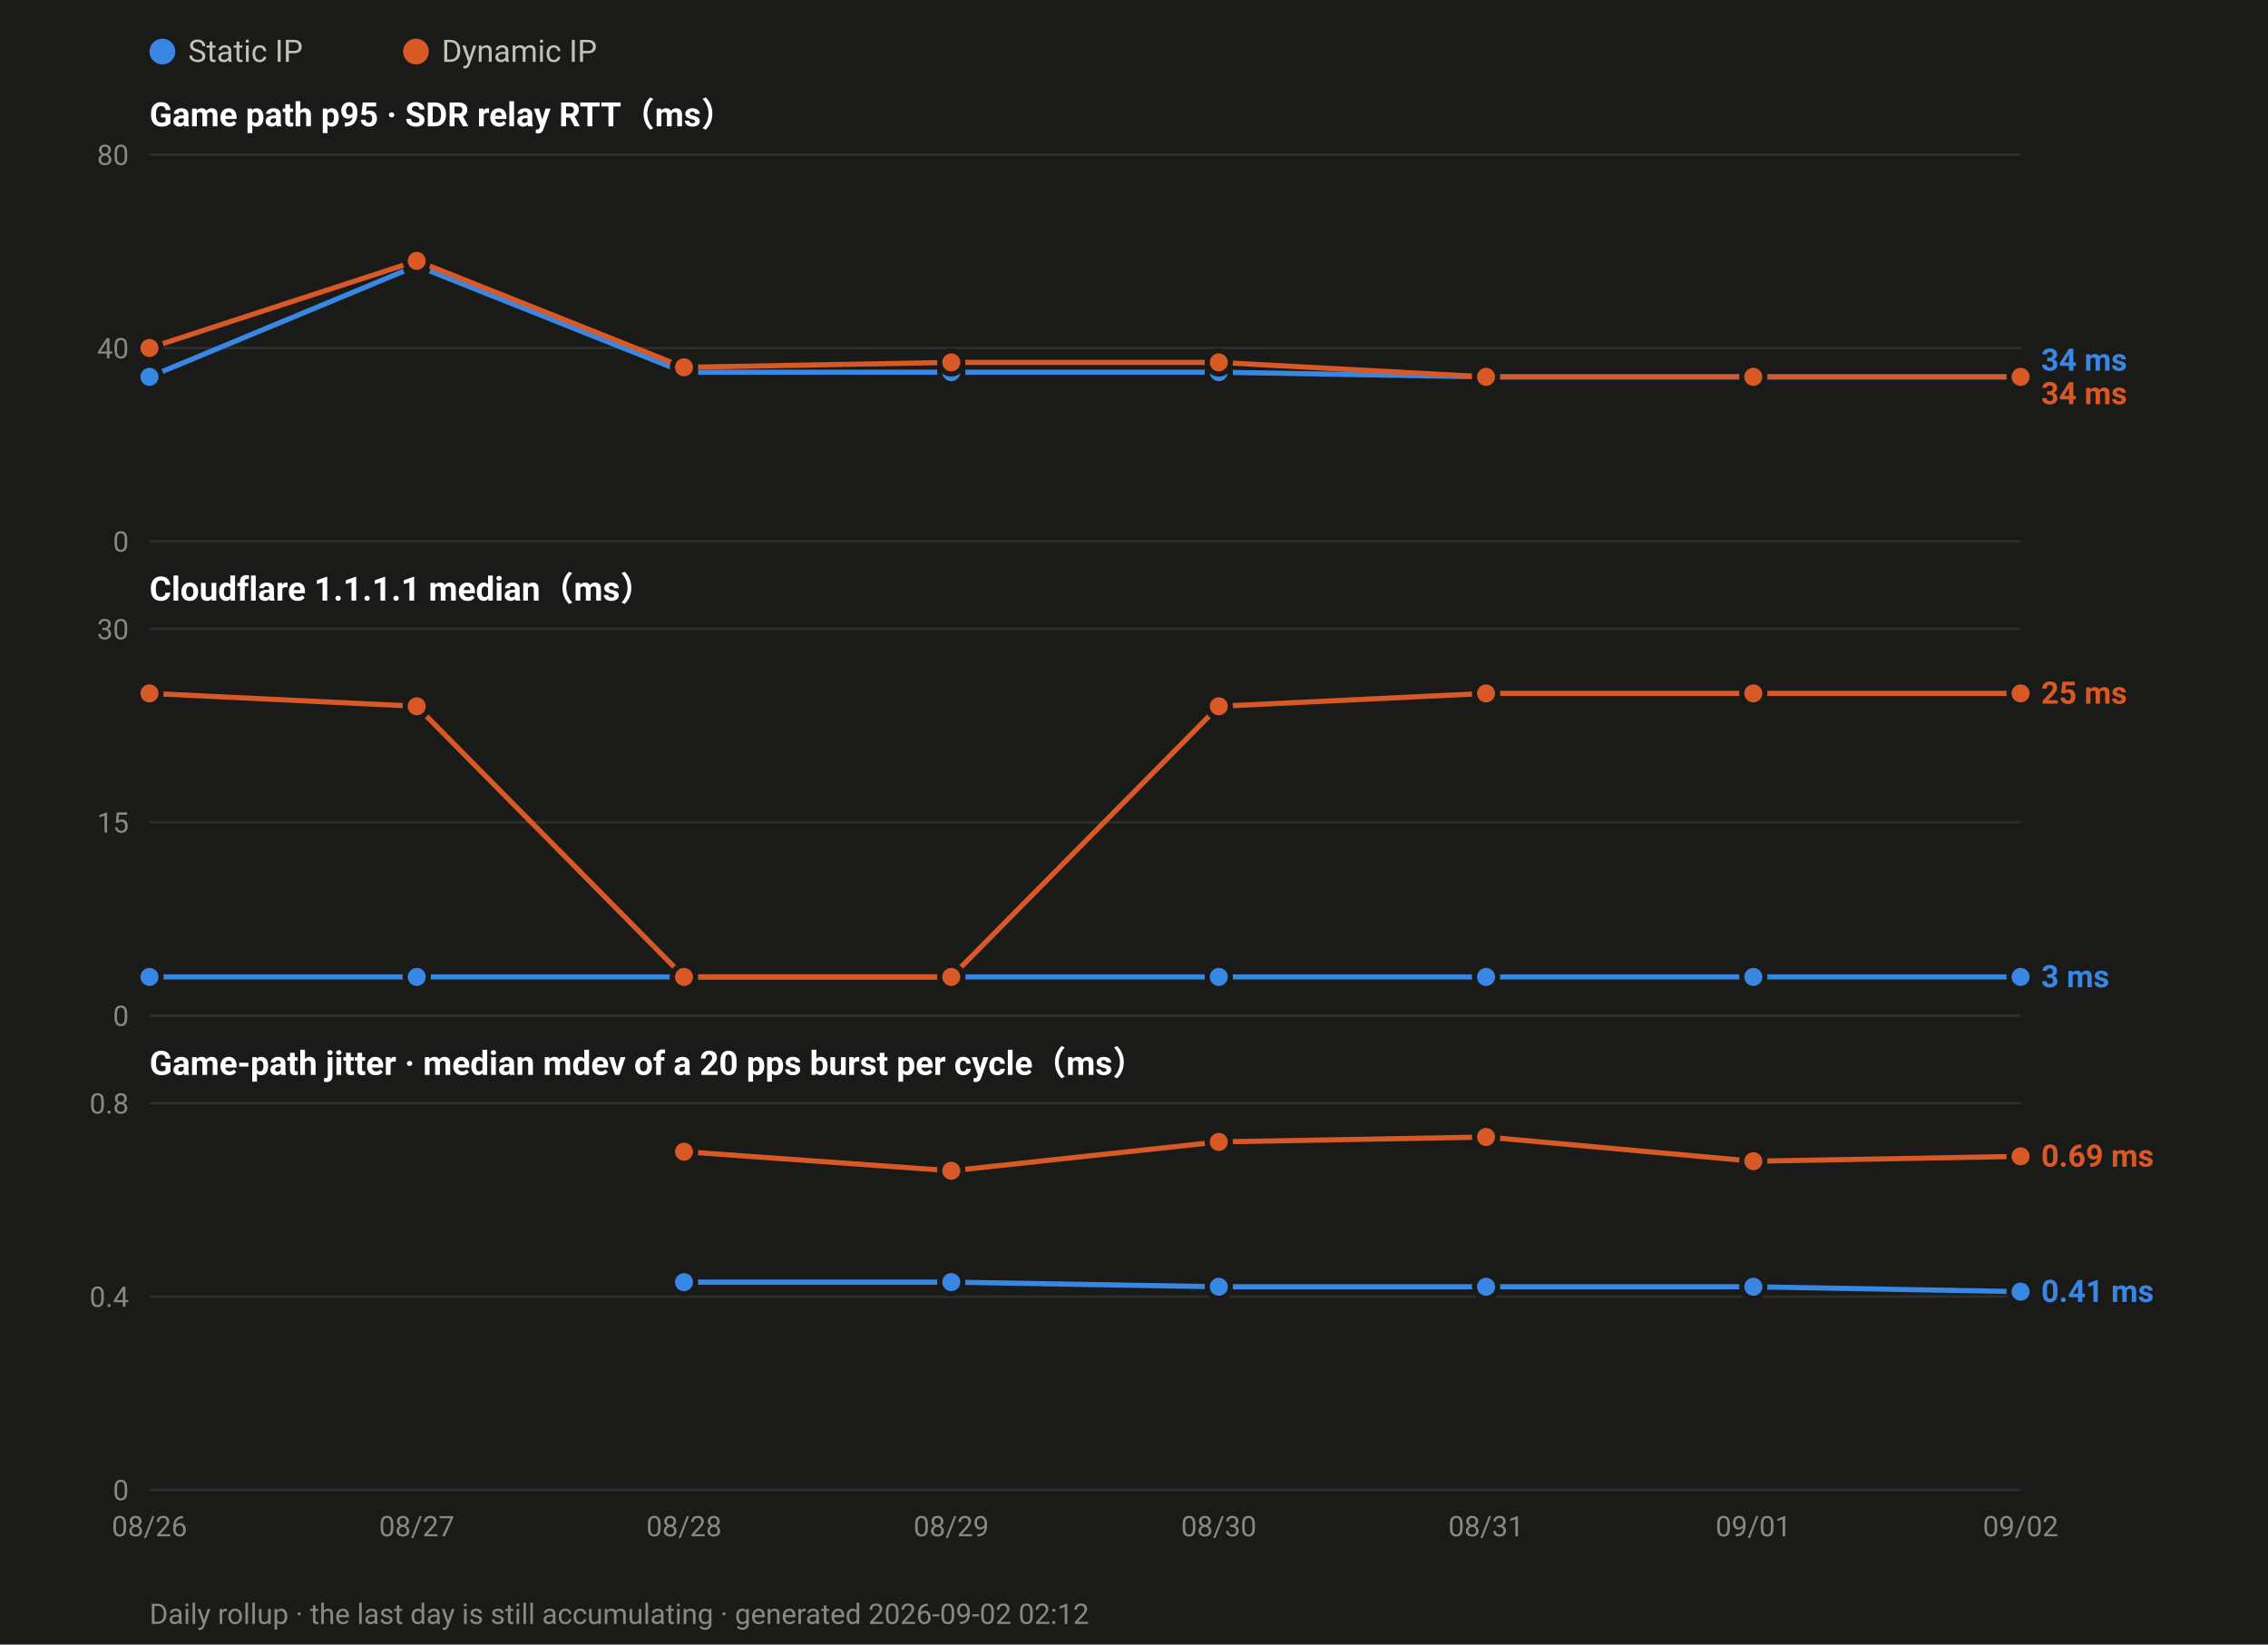
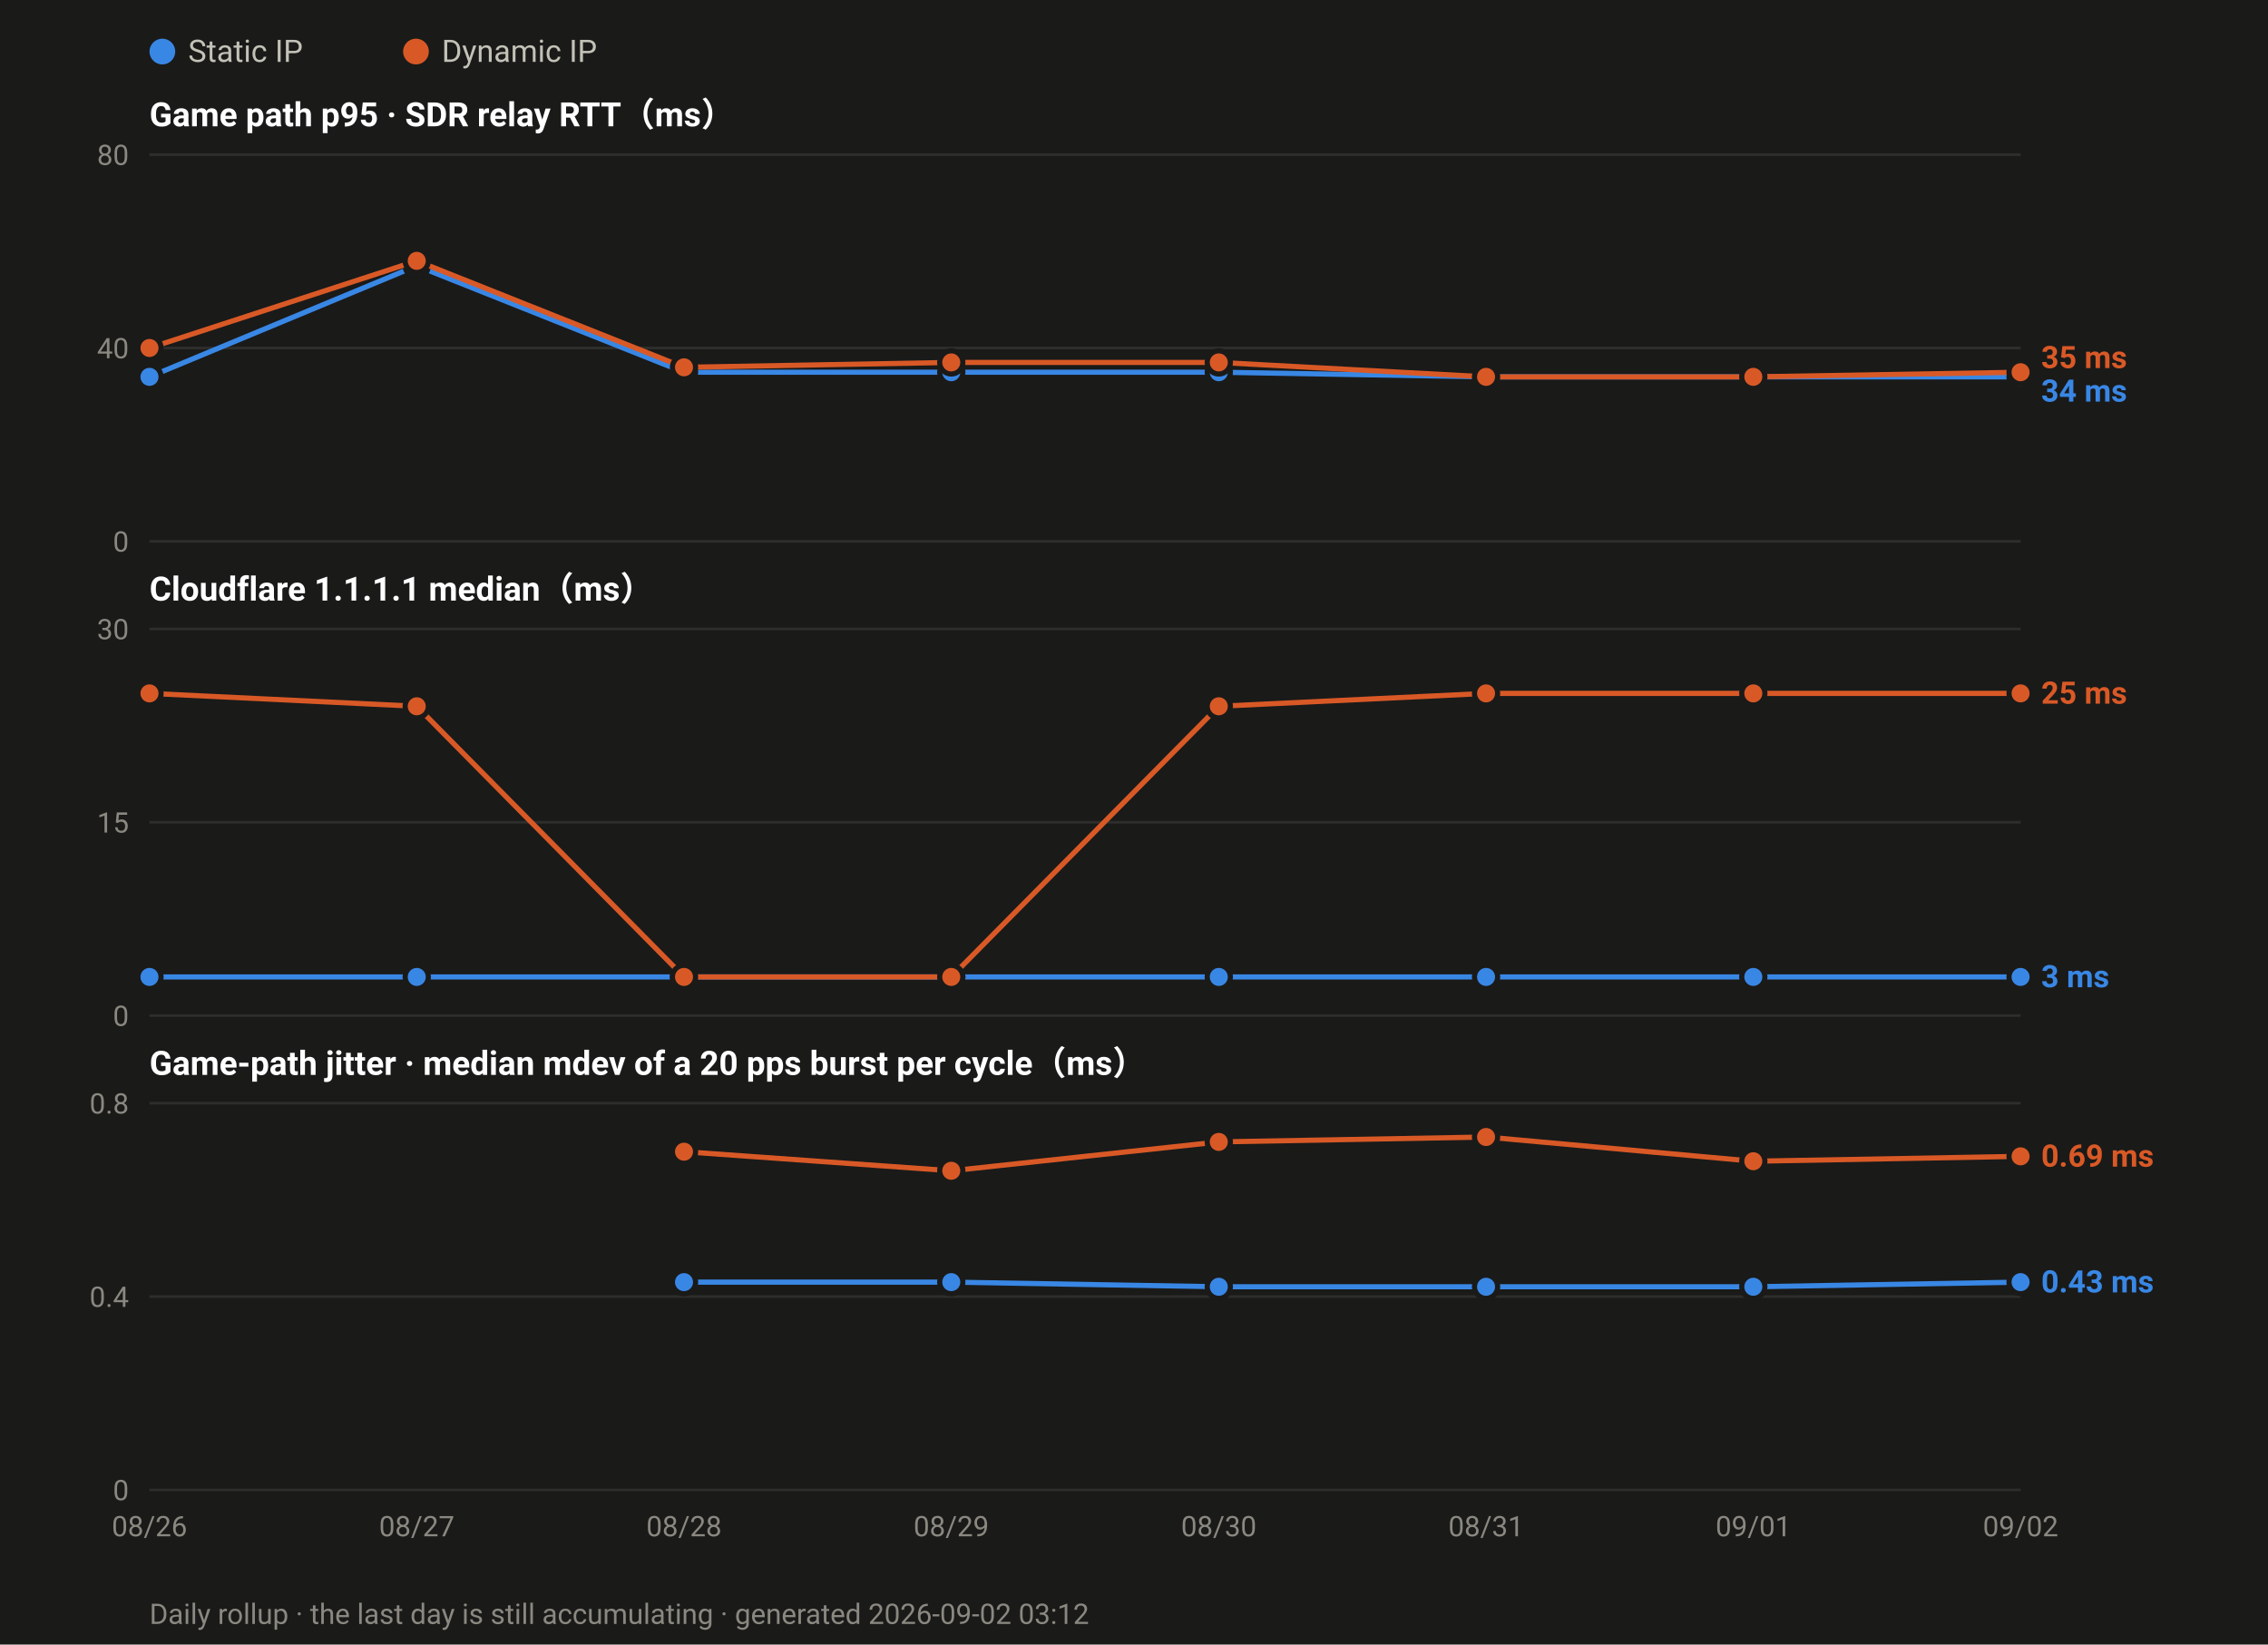
<svg xmlns="http://www.w3.org/2000/svg" width="880" height="638" viewBox="0 0 880 638" font-family="ui-sans-serif,-apple-system,Segoe UI,Roboto,Helvetica,Arial,sans-serif">
  <rect width="880" height="638" fill="#1a1a19" />
  <circle cx="63.0" cy="20" r="5" fill="#3987e5" />
  <text x="73.0" y="24" font-size="12" fill="#c3c2b7">Static IP</text>
  <circle cx="161.4" cy="20" r="5" fill="#d95926" />
  <text x="171.4" y="24" font-size="12" fill="#c3c2b7">Dynamic IP</text>
  <text x="58" y="49.0" font-size="13" font-weight="600" fill="#ffffff">Game path p95 · SDR relay RTT（ms）</text>
  <line x1="58" y1="210.0" x2="784.0" y2="210.0" stroke="#2e2e2c" stroke-width="1" />
  <text x="50" y="214.0" font-size="11" text-anchor="end" fill="#8a8880">0</text>
  <line x1="58" y1="135.0" x2="784.0" y2="135.0" stroke="#2e2e2c" stroke-width="1" />
  <text x="50" y="139.0" font-size="11" text-anchor="end" fill="#8a8880">40</text>
  <line x1="58" y1="60.0" x2="784.0" y2="60.0" stroke="#2e2e2c" stroke-width="1" />
  <text x="50" y="64.0" font-size="11" text-anchor="end" fill="#8a8880">80</text>
  <polyline fill="none" stroke="#3987e5" stroke-width="2" stroke-linejoin="round" points="58.0,146.2 161.7,103.1 265.4,144.4 369.1,144.4 472.9,144.4 576.6,146.2 680.3,146.2 784.0,146.2" />
  <circle cx="58.0" cy="146.2" r="4.5" fill="#3987e5" stroke="#1a1a19" stroke-width="2" />
  <circle cx="161.7" cy="103.1" r="4.5" fill="#3987e5" stroke="#1a1a19" stroke-width="2" />
  <circle cx="265.4" cy="144.4" r="4.5" fill="#3987e5" stroke="#1a1a19" stroke-width="2" />
  <circle cx="369.1" cy="144.4" r="4.5" fill="#3987e5" stroke="#1a1a19" stroke-width="2" />
  <circle cx="472.9" cy="144.4" r="4.5" fill="#3987e5" stroke="#1a1a19" stroke-width="2" />
  <circle cx="576.6" cy="146.2" r="4.5" fill="#3987e5" stroke="#1a1a19" stroke-width="2" />
  <circle cx="680.3" cy="146.2" r="4.5" fill="#3987e5" stroke="#1a1a19" stroke-width="2" />
  <circle cx="784.0" cy="146.2" r="4.5" fill="#3987e5" stroke="#1a1a19" stroke-width="2" />
-   <polyline fill="none" stroke="#d95926" stroke-width="2" stroke-linejoin="round" points="58.0,135.0 161.7,101.2 265.4,142.5 369.1,140.6 472.9,140.6 576.6,146.2 680.3,146.2 784.0,146.2" />
+   <polyline fill="none" stroke="#d95926" stroke-width="2" stroke-linejoin="round" points="58.0,135.0 161.7,101.2 265.4,142.5 369.1,140.6 472.9,140.6 576.6,146.2 680.3,146.2 784.0,144.4" />
  <circle cx="58.0" cy="135.0" r="4.5" fill="#d95926" stroke="#1a1a19" stroke-width="2" />
  <circle cx="161.7" cy="101.2" r="4.5" fill="#d95926" stroke="#1a1a19" stroke-width="2" />
  <circle cx="265.4" cy="142.5" r="4.5" fill="#d95926" stroke="#1a1a19" stroke-width="2" />
  <circle cx="369.1" cy="140.6" r="4.5" fill="#d95926" stroke="#1a1a19" stroke-width="2" />
  <circle cx="472.9" cy="140.6" r="4.5" fill="#d95926" stroke="#1a1a19" stroke-width="2" />
  <circle cx="576.6" cy="146.2" r="4.5" fill="#d95926" stroke="#1a1a19" stroke-width="2" />
  <circle cx="680.3" cy="146.2" r="4.5" fill="#d95926" stroke="#1a1a19" stroke-width="2" />
-   <circle cx="784.0" cy="146.2" r="4.5" fill="#d95926" stroke="#1a1a19" stroke-width="2" />
-   <text x="792.0" y="143.8" font-size="12" font-weight="600" fill="#3987e5">34 ms</text>
-   <text x="792.0" y="156.8" font-size="12" font-weight="600" fill="#d95926">34 ms</text>
+   <circle cx="784.0" cy="144.4" r="4.5" fill="#d95926" stroke="#1a1a19" stroke-width="2" />
+   <text x="792.0" y="142.8" font-size="12" font-weight="600" fill="#d95926">35 ms</text>
+   <text x="792.0" y="155.8" font-size="12" font-weight="600" fill="#3987e5">34 ms</text>
  <text x="58" y="233.0" font-size="13" font-weight="600" fill="#ffffff">Cloudflare 1.1.1.1 median（ms）</text>
  <line x1="58" y1="394.0" x2="784.0" y2="394.0" stroke="#2e2e2c" stroke-width="1" />
  <text x="50" y="398.0" font-size="11" text-anchor="end" fill="#8a8880">0</text>
  <line x1="58" y1="319.0" x2="784.0" y2="319.0" stroke="#2e2e2c" stroke-width="1" />
  <text x="50" y="323.0" font-size="11" text-anchor="end" fill="#8a8880">15</text>
  <line x1="58" y1="244.0" x2="784.0" y2="244.0" stroke="#2e2e2c" stroke-width="1" />
  <text x="50" y="248.0" font-size="11" text-anchor="end" fill="#8a8880">30</text>
  <polyline fill="none" stroke="#3987e5" stroke-width="2" stroke-linejoin="round" points="58.0,379.0 161.7,379.0 265.4,379.0 369.1,379.0 472.9,379.0 576.6,379.0 680.3,379.0 784.0,379.0" />
  <circle cx="58.0" cy="379.0" r="4.5" fill="#3987e5" stroke="#1a1a19" stroke-width="2" />
  <circle cx="161.7" cy="379.0" r="4.5" fill="#3987e5" stroke="#1a1a19" stroke-width="2" />
  <circle cx="265.4" cy="379.0" r="4.5" fill="#3987e5" stroke="#1a1a19" stroke-width="2" />
  <circle cx="369.1" cy="379.0" r="4.5" fill="#3987e5" stroke="#1a1a19" stroke-width="2" />
  <circle cx="472.9" cy="379.0" r="4.5" fill="#3987e5" stroke="#1a1a19" stroke-width="2" />
  <circle cx="576.6" cy="379.0" r="4.5" fill="#3987e5" stroke="#1a1a19" stroke-width="2" />
  <circle cx="680.3" cy="379.0" r="4.5" fill="#3987e5" stroke="#1a1a19" stroke-width="2" />
  <circle cx="784.0" cy="379.0" r="4.5" fill="#3987e5" stroke="#1a1a19" stroke-width="2" />
  <polyline fill="none" stroke="#d95926" stroke-width="2" stroke-linejoin="round" points="58.0,269.0 161.7,274.0 265.4,379.0 369.1,379.0 472.9,274.0 576.6,269.0 680.3,269.0 784.0,269.0" />
  <circle cx="58.0" cy="269.0" r="4.5" fill="#d95926" stroke="#1a1a19" stroke-width="2" />
  <circle cx="161.7" cy="274.0" r="4.5" fill="#d95926" stroke="#1a1a19" stroke-width="2" />
  <circle cx="265.4" cy="379.0" r="4.5" fill="#d95926" stroke="#1a1a19" stroke-width="2" />
  <circle cx="369.1" cy="379.0" r="4.5" fill="#d95926" stroke="#1a1a19" stroke-width="2" />
  <circle cx="472.9" cy="274.0" r="4.5" fill="#d95926" stroke="#1a1a19" stroke-width="2" />
  <circle cx="576.6" cy="269.0" r="4.5" fill="#d95926" stroke="#1a1a19" stroke-width="2" />
  <circle cx="680.3" cy="269.0" r="4.5" fill="#d95926" stroke="#1a1a19" stroke-width="2" />
  <circle cx="784.0" cy="269.0" r="4.5" fill="#d95926" stroke="#1a1a19" stroke-width="2" />
  <text x="792.0" y="273.0" font-size="12" font-weight="600" fill="#d95926">25 ms</text>
  <text x="792.0" y="383.0" font-size="12" font-weight="600" fill="#3987e5">3 ms</text>
  <text x="58" y="417.0" font-size="13" font-weight="600" fill="#ffffff">Game-path jitter · median mdev of a 20 pps burst per cycle（ms）</text>
  <line x1="58" y1="578.0" x2="784.0" y2="578.0" stroke="#2e2e2c" stroke-width="1" />
  <text x="50" y="582.0" font-size="11" text-anchor="end" fill="#8a8880">0</text>
  <line x1="58" y1="503.0" x2="784.0" y2="503.0" stroke="#2e2e2c" stroke-width="1" />
  <text x="50" y="507.0" font-size="11" text-anchor="end" fill="#8a8880">0.4</text>
  <line x1="58" y1="428.0" x2="784.0" y2="428.0" stroke="#2e2e2c" stroke-width="1" />
  <text x="50" y="432.0" font-size="11" text-anchor="end" fill="#8a8880">0.8</text>
-   <polyline fill="none" stroke="#3987e5" stroke-width="2" stroke-linejoin="round" points="265.4,497.4 369.1,497.4 472.9,499.2 576.6,499.2 680.3,499.2 784.0,501.1" />
+   <polyline fill="none" stroke="#3987e5" stroke-width="2" stroke-linejoin="round" points="265.4,497.4 369.1,497.4 472.9,499.2 576.6,499.2 680.3,499.2 784.0,497.4" />
  <circle cx="265.4" cy="497.4" r="4.5" fill="#3987e5" stroke="#1a1a19" stroke-width="2" />
  <circle cx="369.1" cy="497.4" r="4.5" fill="#3987e5" stroke="#1a1a19" stroke-width="2" />
  <circle cx="472.9" cy="499.2" r="4.5" fill="#3987e5" stroke="#1a1a19" stroke-width="2" />
  <circle cx="576.6" cy="499.2" r="4.5" fill="#3987e5" stroke="#1a1a19" stroke-width="2" />
  <circle cx="680.3" cy="499.2" r="4.5" fill="#3987e5" stroke="#1a1a19" stroke-width="2" />
-   <circle cx="784.0" cy="501.1" r="4.5" fill="#3987e5" stroke="#1a1a19" stroke-width="2" />
+   <circle cx="784.0" cy="497.4" r="4.5" fill="#3987e5" stroke="#1a1a19" stroke-width="2" />
  <polyline fill="none" stroke="#d95926" stroke-width="2" stroke-linejoin="round" points="265.4,446.8 369.1,454.2 472.9,443.0 576.6,441.1 680.3,450.5 784.0,448.6" />
  <circle cx="265.4" cy="446.8" r="4.5" fill="#d95926" stroke="#1a1a19" stroke-width="2" />
  <circle cx="369.1" cy="454.2" r="4.5" fill="#d95926" stroke="#1a1a19" stroke-width="2" />
  <circle cx="472.9" cy="443.0" r="4.5" fill="#d95926" stroke="#1a1a19" stroke-width="2" />
  <circle cx="576.6" cy="441.1" r="4.5" fill="#d95926" stroke="#1a1a19" stroke-width="2" />
  <circle cx="680.3" cy="450.5" r="4.5" fill="#d95926" stroke="#1a1a19" stroke-width="2" />
  <circle cx="784.0" cy="448.6" r="4.5" fill="#d95926" stroke="#1a1a19" stroke-width="2" />
  <text x="792.0" y="452.6" font-size="12" font-weight="600" fill="#d95926">0.69 ms</text>
-   <text x="792.0" y="505.1" font-size="12" font-weight="600" fill="#3987e5">0.41 ms</text>
+   <text x="792.0" y="501.4" font-size="12" font-weight="600" fill="#3987e5">0.43 ms</text>
  <text x="58.0" y="596.0" font-size="11" text-anchor="middle" fill="#8a8880">08/26</text>
  <text x="161.7" y="596.0" font-size="11" text-anchor="middle" fill="#8a8880">08/27</text>
  <text x="265.4" y="596.0" font-size="11" text-anchor="middle" fill="#8a8880">08/28</text>
  <text x="369.1" y="596.0" font-size="11" text-anchor="middle" fill="#8a8880">08/29</text>
  <text x="472.9" y="596.0" font-size="11" text-anchor="middle" fill="#8a8880">08/30</text>
  <text x="576.6" y="596.0" font-size="11" text-anchor="middle" fill="#8a8880">08/31</text>
  <text x="680.3" y="596.0" font-size="11" text-anchor="middle" fill="#8a8880">09/01</text>
  <text x="784.0" y="596.0" font-size="11" text-anchor="middle" fill="#8a8880">09/02</text>
-   <text x="58" y="630" font-size="11" fill="#8a8880">Daily rollup · the last day is still accumulating · generated 2026-09-02 02:12</text>
+   <text x="58" y="630" font-size="11" fill="#8a8880">Daily rollup · the last day is still accumulating · generated 2026-09-02 03:12</text>
</svg>
